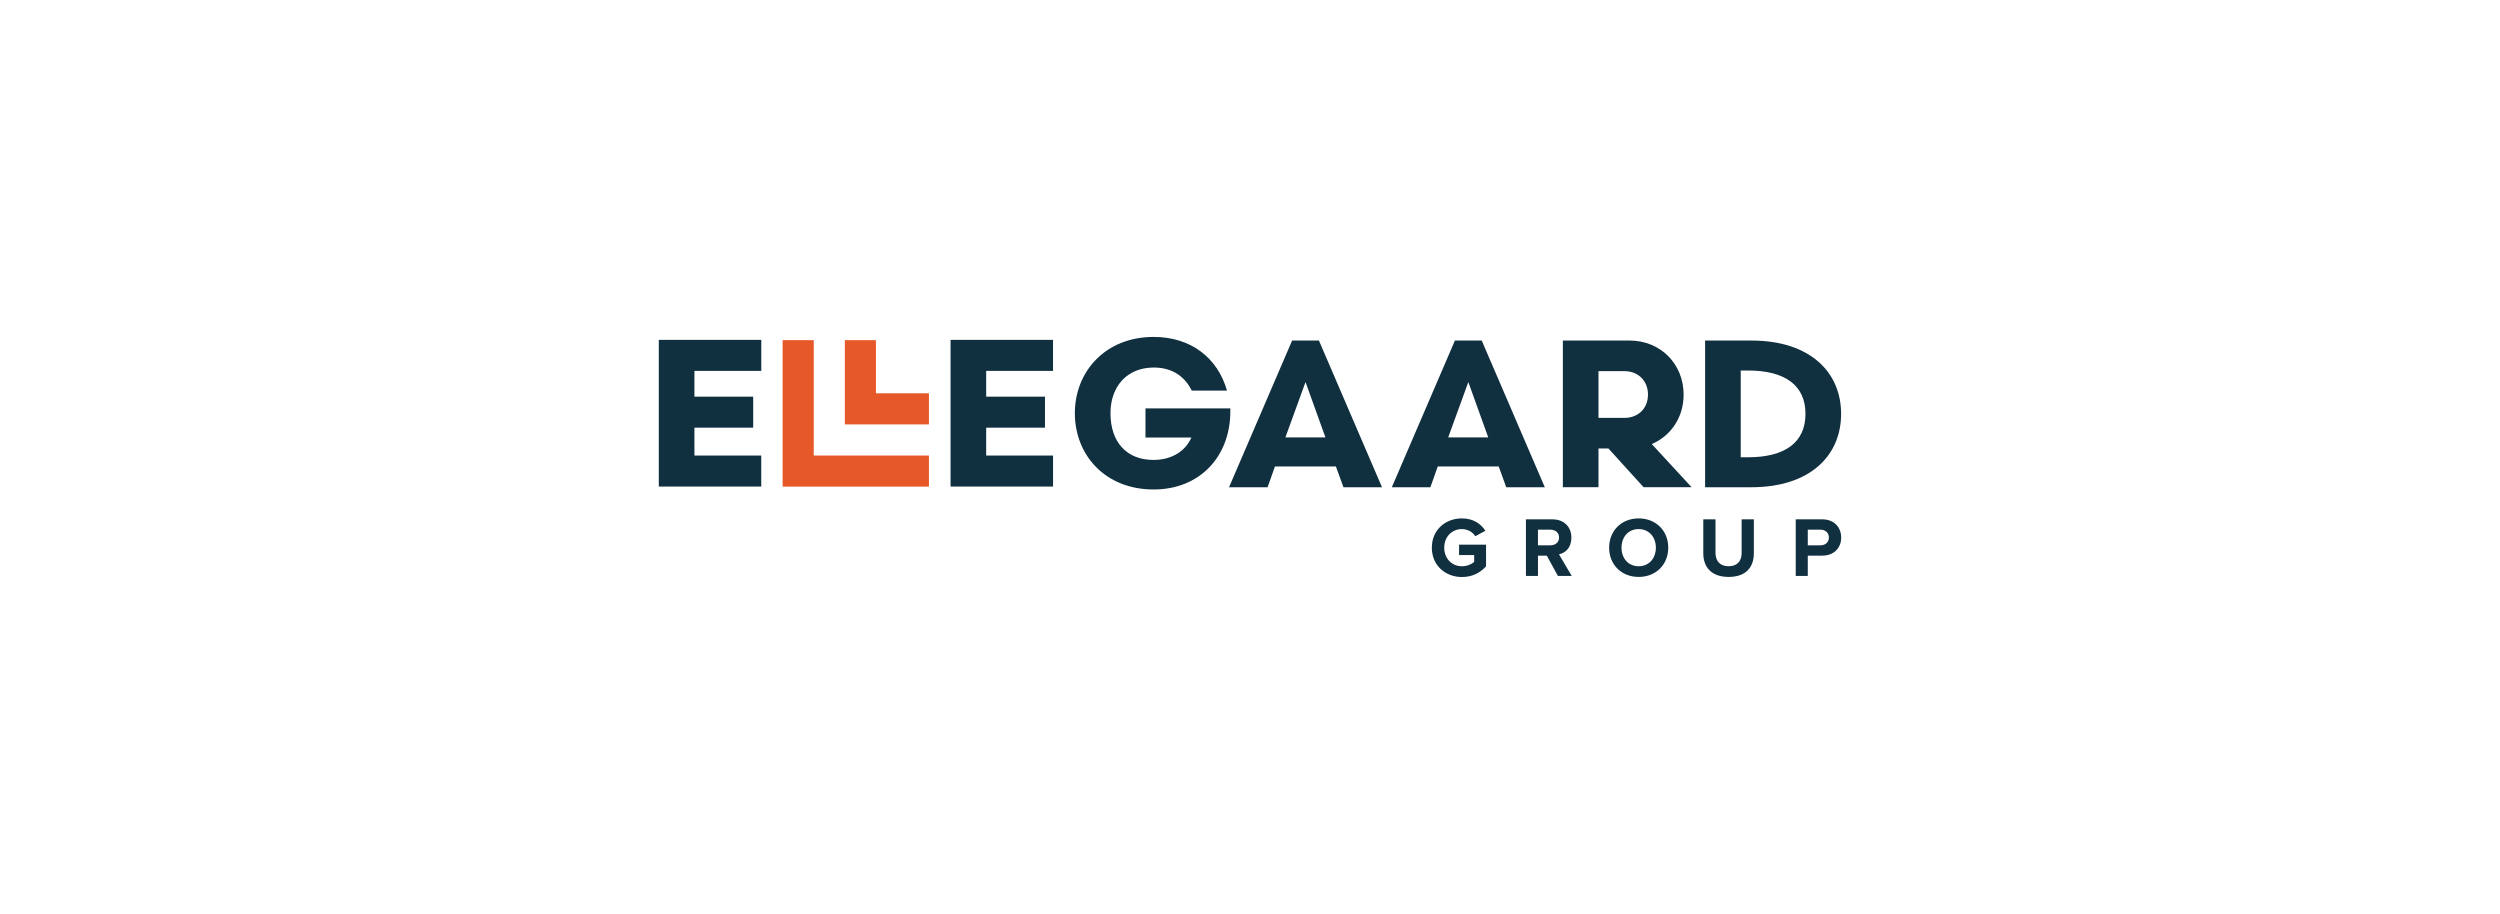
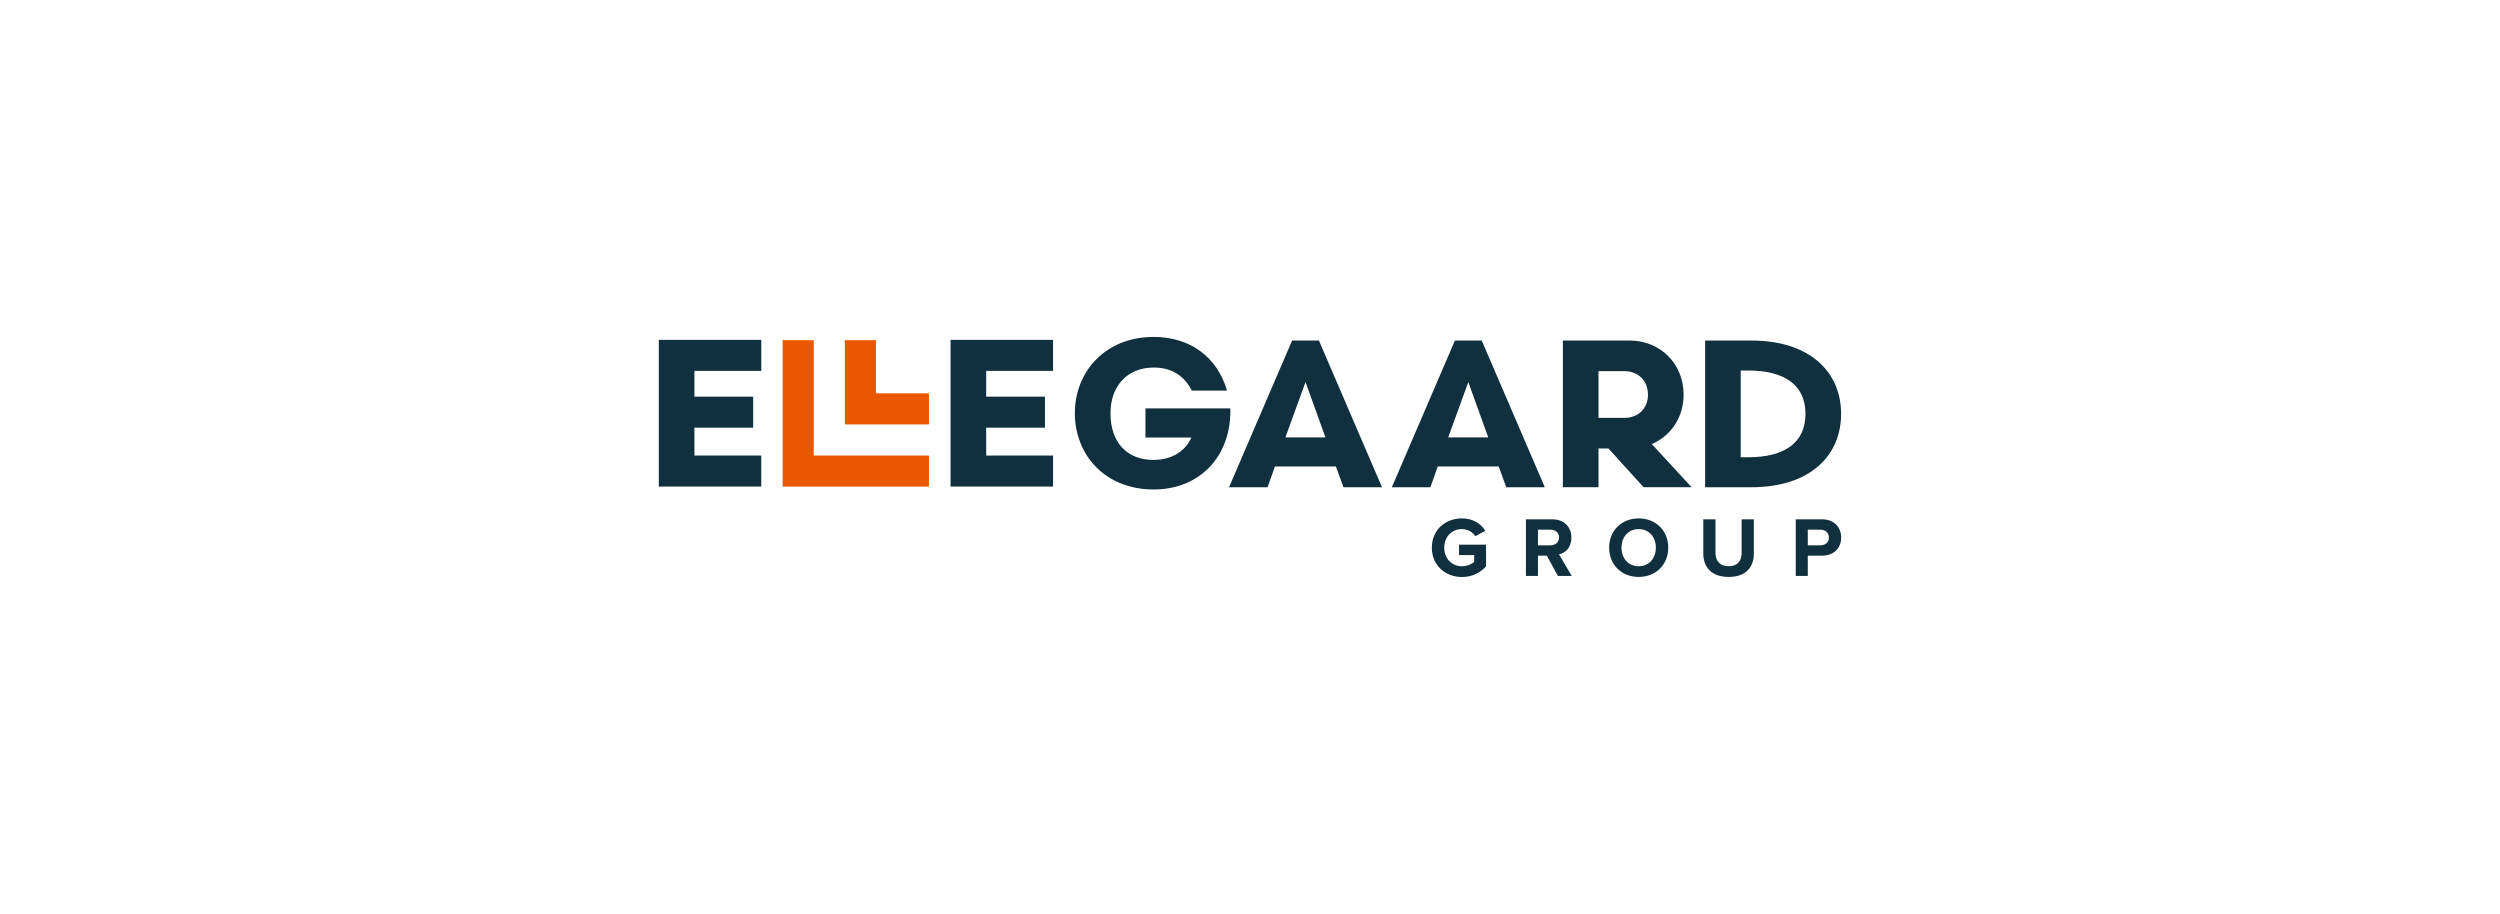
<svg xmlns="http://www.w3.org/2000/svg" id="Layer_1" viewBox="0 0 1920 701.9">
  <defs>
-     <style>.cls-1{fill:#102f3f;}.cls-1,.cls-2{stroke-width:0px;}.cls-2{fill:#e75828;}</style>
+     <style>.cls-1{fill:#102f3f;}.cls-1,.cls-2{stroke-width:0px;}.cls-2{fill:#e95800;}</style>
  </defs>
  <path class="cls-1" d="m1122.78,398.13c8.99,0,14.66,4.37,17.98,9.51l-7.69,4.17c-2.01-3.06-5.73-5.47-10.29-5.47-7.89,0-13.61,6.06-13.61,14.27s5.72,14.27,13.61,14.27c3.97,0,7.49-1.63,9.38-3.32v-5.28h-11.6v-7.95h20.72v16.61c-4.43,4.95-10.62,8.21-18.5,8.21-12.71,0-23.13-8.86-23.13-22.54s10.42-22.48,23.13-22.48Z" />
  <path class="cls-1" d="m1196.46,442.3l-8.53-15.57h-6.77v15.57h-9.25v-43.45h20.32c9.06,0,14.59,5.93,14.59,14.01s-4.82,11.79-9.51,12.9l9.77,16.55h-10.62Zm-5.6-35.5h-9.71v11.99h9.71c3.71,0,6.51-2.35,6.51-5.99s-2.8-5.99-6.51-5.99Z" />
  <path class="cls-1" d="m1258.49,398.13c13.16,0,22.73,9.38,22.73,22.48s-9.57,22.47-22.73,22.47-22.67-9.38-22.67-22.47,9.58-22.48,22.67-22.48Zm0,8.21c-8.02,0-13.17,6.13-13.17,14.27s5.15,14.27,13.17,14.27,13.22-6.19,13.22-14.27-5.21-14.27-13.22-14.27Z" />
  <path class="cls-1" d="m1308.13,398.84h9.38v25.8c0,6.06,3.33,10.23,10.1,10.23s9.97-4.17,9.97-10.23v-25.8h9.38v26.06c0,10.82-6.19,18.18-19.35,18.18s-19.48-7.43-19.48-18.11v-26.13Z" />
  <path class="cls-1" d="m1379.12,442.3v-43.45h20.32c9.44,0,14.59,6.39,14.59,14.01s-5.21,13.87-14.59,13.87h-11.07v15.57h-9.25Zm19.09-35.5h-9.84v11.99h9.84c3.65,0,6.38-2.35,6.38-5.99s-2.73-5.99-6.38-5.99Z" />
  <path class="cls-1" d="m584.64,349.85v23.82h-78.68v-112.65h78.7v23.82h-51.34v19.79h45.13v23.82h-45.13v21.41h51.32Z" />
  <path class="cls-1" d="m808.75,349.85v23.82h-78.72v-112.65h78.7v23.82h-51.34v19.79h45.15v23.82h-45.15v21.41h51.36Z" />
  <path class="cls-1" d="m879.72,313.64h65.18v2.25c0,34.76-23.5,60.03-58.9,60.03-37.5,0-60.51-26.71-60.51-58.58s23.34-58.58,60.51-58.58c28.49,0,49.09,15.93,56.33,41.2h-27.04c-4.83-9.66-13.84-17.7-29.13-17.7-20.76,0-33.31,14.64-33.31,35.08,0,22.53,12.71,35.89,32.99,35.89,14.81,0,24.94-7.4,29.13-17.22h-35.24v-22.37Z" />
  <path class="cls-1" d="m1025.98,358.27h-46.83l-5.64,15.93h-29.61l48.44-112.65h20.6l48.44,112.65h-29.61l-5.79-15.93Zm-38.79-22.37h30.74l-15.29-42.49-15.45,42.49Z" />
  <path class="cls-1" d="m1151.01,358.27h-46.83l-5.64,15.93h-29.61l48.44-112.65h20.6l48.44,112.65h-29.61l-5.79-15.93Zm-38.79-22.37h30.74l-15.29-42.49-15.45,42.49Z" />
  <path class="cls-1" d="m1235.24,344.42h-7.6v29.77h-27.36v-112.65h51.22c23.82,0,41.52,18.02,41.52,41.52,0,17.54-9.82,31.71-24.46,37.98l30.58,33.15h-36.85l-27.04-29.77Zm12.39-23.49c10.14,0,18.02-6.92,18.02-17.87s-7.89-18.02-18.02-18.02h-19.99v35.89h19.99Z" />
  <path class="cls-1" d="m1345.09,261.54c45.06,0,68.88,24.3,68.88,56.33s-23.82,56.33-68.88,56.33h-35.57v-112.65h35.57Zm-2.57,89.64c28.16,0,44.09-11.27,44.09-33.32s-15.93-33.31-44.09-33.31h-5.64v66.63h5.64Z" />
  <polygon class="cls-2" points="624.95 349.84 624.95 261.24 601.07 261.24 601.07 373.73 713.42 373.73 713.42 349.84 624.95 349.84" />
  <polygon class="cls-2" points="672.72 302.06 672.72 261.25 648.84 261.25 648.84 325.95 713.42 325.95 713.42 302.06 672.72 302.06" />
</svg>
